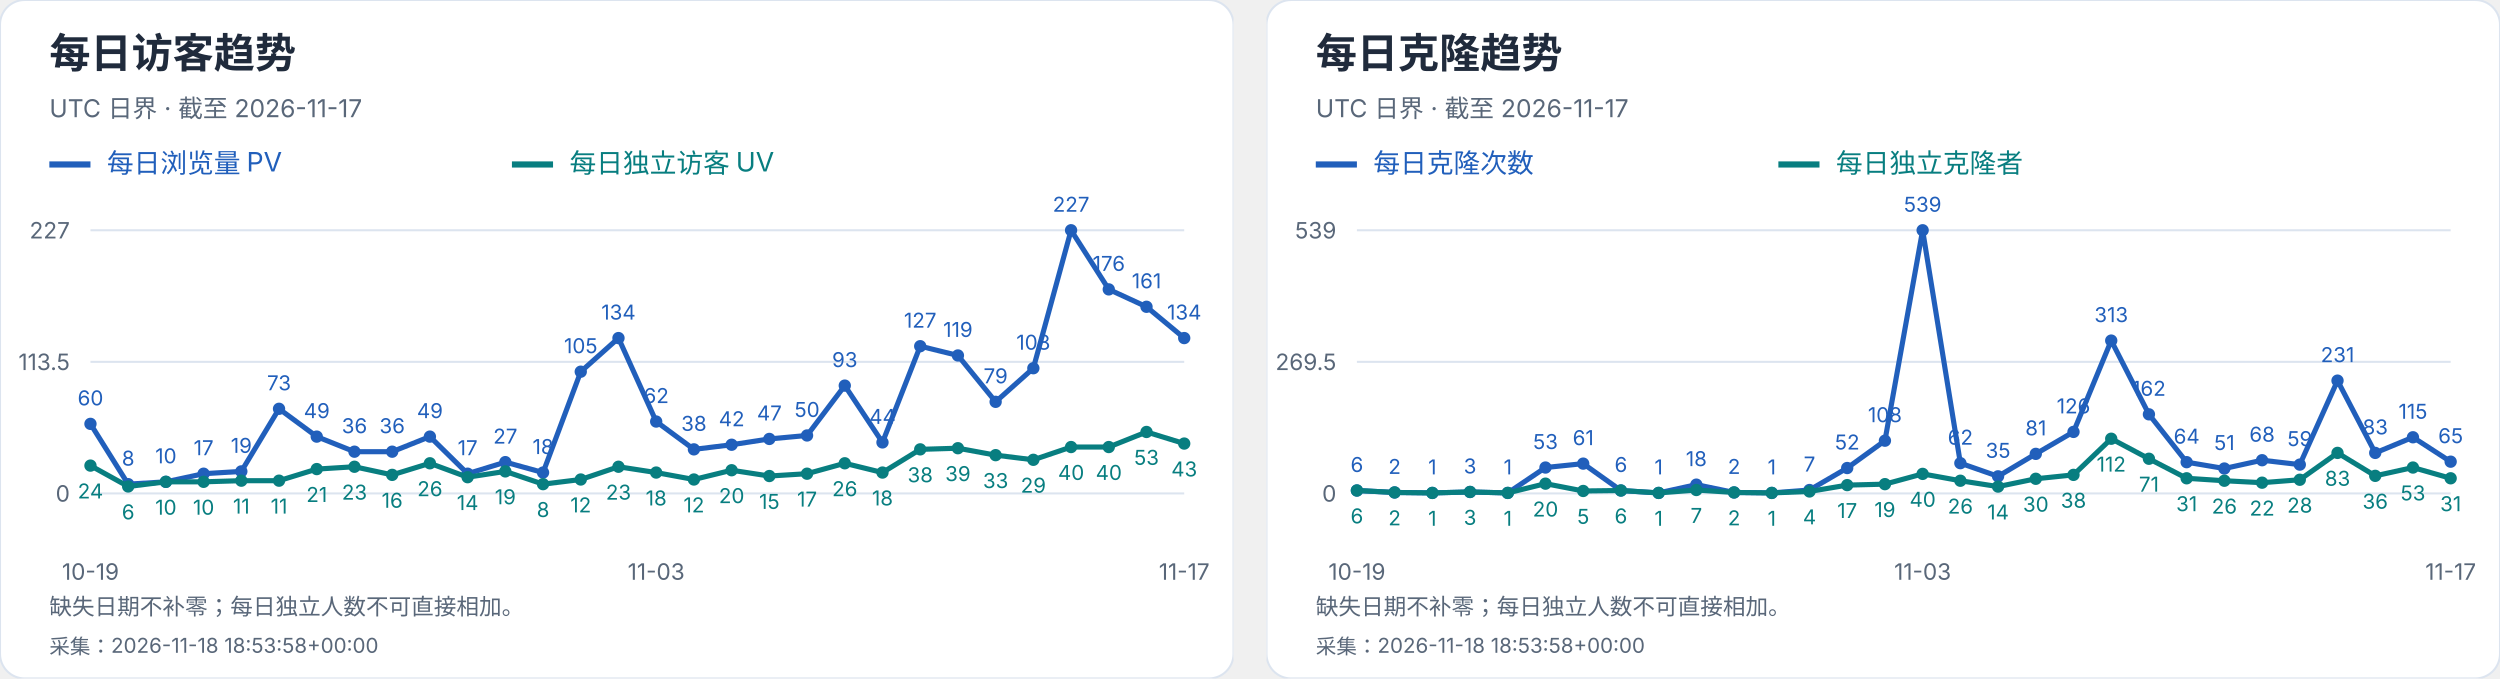
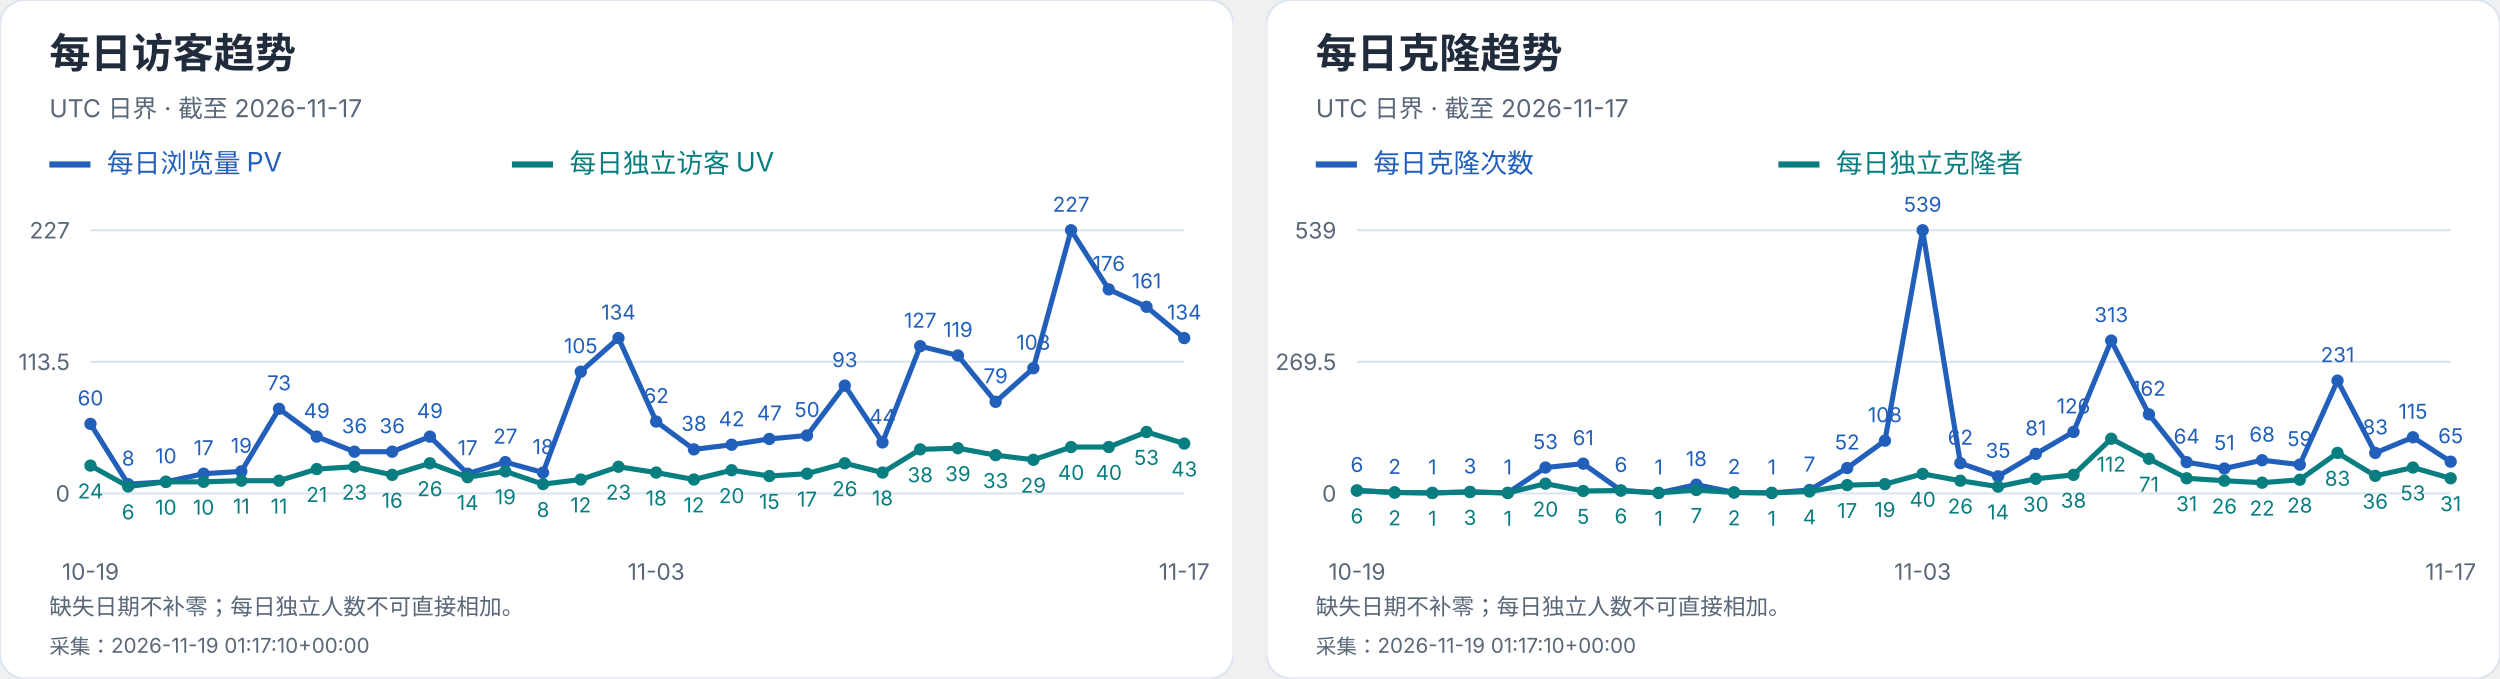
<svg xmlns="http://www.w3.org/2000/svg" width="1216" height="330" viewBox="0 0 1216 330" role="img" aria-label="每日访客及克隆趋势">
  <svg width="600" height="330" viewBox="0 0 600 330" role="img" aria-label="每日访客趋势">
    <style>text{font-family:-apple-system,BlinkMacSystemFont,"Segoe UI","PingFang SC","Microsoft YaHei",sans-serif;font-variant-numeric:tabular-nums}</style>
    <rect width="600" height="330" rx="12" fill="white" stroke="#dce4ef" />
    <text x="24" y="33" font-size="20" fill="#202b3c" font-weight="650" text-anchor="start">每日访客趋势</text>
    <text x="24" y="57" font-size="12" fill="#596779" font-weight="400" text-anchor="start">UTC 日界 · 截至 2026-11-17</text>
    <path d="M24 80h20" stroke="#215fbb" stroke-width="3" />
    <text x="52" y="84" font-size="13" fill="#215fbb" font-weight="400" text-anchor="start">每日浏览量 PV</text>
    <path d="M249 80h20" stroke="#087e80" stroke-width="3" />
    <text x="277" y="84" font-size="13" fill="#087e80" font-weight="400" text-anchor="start">每日独立访客 UV</text>
    <path d="M44 240.0H576" stroke="#dce4ef" />
    <text x="34" y="244.0" font-size="11" fill="#596779" font-weight="400" text-anchor="end">0</text>
    <path d="M44 176.0H576" stroke="#dce4ef" />
    <text x="34" y="180.0" font-size="11" fill="#596779" font-weight="400" text-anchor="end">113.5</text>
    <path d="M44 112.0H576" stroke="#dce4ef" />
    <text x="34" y="116.0" font-size="11" fill="#596779" font-weight="400" text-anchor="end">227</text>
    <circle cx="44.00" cy="206.17" r="3" fill="#215fbb" />
    <text x="44.0" y="197.17" font-size="10" fill="#215fbb" font-weight="400" text-anchor="middle">60</text>
    <circle cx="62.34" cy="235.49" r="3" fill="#215fbb" />
    <text x="62.34" y="226.49" font-size="10" fill="#215fbb" font-weight="400" text-anchor="middle">8</text>
    <circle cx="80.69" cy="234.36" r="3" fill="#215fbb" />
    <text x="80.69" y="225.36" font-size="10" fill="#215fbb" font-weight="400" text-anchor="middle">10</text>
    <circle cx="99.03" cy="230.41" r="3" fill="#215fbb" />
    <text x="99.03" y="221.41" font-size="10" fill="#215fbb" font-weight="400" text-anchor="middle">17</text>
    <circle cx="117.38" cy="229.29" r="3" fill="#215fbb" />
    <text x="117.38" y="220.29" font-size="10" fill="#215fbb" font-weight="400" text-anchor="middle">19</text>
    <circle cx="135.72" cy="198.84" r="3" fill="#215fbb" />
    <text x="135.72" y="189.84" font-size="10" fill="#215fbb" font-weight="400" text-anchor="middle">73</text>
    <circle cx="154.07" cy="212.37" r="3" fill="#215fbb" />
    <text x="154.07" y="203.37" font-size="10" fill="#215fbb" font-weight="400" text-anchor="middle">49</text>
    <circle cx="172.41" cy="219.70" r="3" fill="#215fbb" />
    <text x="172.41" y="210.7" font-size="10" fill="#215fbb" font-weight="400" text-anchor="middle">36</text>
    <circle cx="190.76" cy="219.70" r="3" fill="#215fbb" />
    <text x="190.76" y="210.7" font-size="10" fill="#215fbb" font-weight="400" text-anchor="middle">36</text>
    <circle cx="209.10" cy="212.37" r="3" fill="#215fbb" />
    <text x="209.1" y="203.37" font-size="10" fill="#215fbb" font-weight="400" text-anchor="middle">49</text>
    <circle cx="227.45" cy="230.41" r="3" fill="#215fbb" />
    <text x="227.45" y="221.41" font-size="10" fill="#215fbb" font-weight="400" text-anchor="middle">17</text>
    <circle cx="245.79" cy="224.78" r="3" fill="#215fbb" />
    <text x="245.79" y="215.78" font-size="10" fill="#215fbb" font-weight="400" text-anchor="middle">27</text>
    <circle cx="264.14" cy="229.85" r="3" fill="#215fbb" />
    <text x="264.14" y="220.85" font-size="10" fill="#215fbb" font-weight="400" text-anchor="middle">18</text>
    <circle cx="282.48" cy="180.79" r="3" fill="#215fbb" />
    <text x="282.48" y="171.79" font-size="10" fill="#215fbb" font-weight="400" text-anchor="middle">105</text>
    <circle cx="300.83" cy="164.44" r="3" fill="#215fbb" />
    <text x="300.83" y="155.44" font-size="10" fill="#215fbb" font-weight="400" text-anchor="middle">134</text>
    <circle cx="319.17" cy="205.04" r="3" fill="#215fbb" />
    <text x="319.17" y="196.04" font-size="10" fill="#215fbb" font-weight="400" text-anchor="middle">62</text>
    <circle cx="337.52" cy="218.57" r="3" fill="#215fbb" />
    <text x="337.52" y="209.57" font-size="10" fill="#215fbb" font-weight="400" text-anchor="middle">38</text>
    <circle cx="355.86" cy="216.32" r="3" fill="#215fbb" />
    <text x="355.86" y="207.32" font-size="10" fill="#215fbb" font-weight="400" text-anchor="middle">42</text>
    <circle cx="374.21" cy="213.50" r="3" fill="#215fbb" />
    <text x="374.21" y="204.5" font-size="10" fill="#215fbb" font-weight="400" text-anchor="middle">47</text>
    <circle cx="392.55" cy="211.81" r="3" fill="#215fbb" />
    <text x="392.55" y="202.81" font-size="10" fill="#215fbb" font-weight="400" text-anchor="middle">50</text>
    <circle cx="410.90" cy="187.56" r="3" fill="#215fbb" />
    <text x="410.9" y="178.56" font-size="10" fill="#215fbb" font-weight="400" text-anchor="middle">93</text>
    <circle cx="429.24" cy="215.19" r="3" fill="#215fbb" />
    <text x="429.24" y="206.19" font-size="10" fill="#215fbb" font-weight="400" text-anchor="middle">44</text>
    <circle cx="447.59" cy="168.39" r="3" fill="#215fbb" />
    <text x="447.59" y="159.39" font-size="10" fill="#215fbb" font-weight="400" text-anchor="middle">127</text>
    <circle cx="465.93" cy="172.90" r="3" fill="#215fbb" />
    <text x="465.93" y="163.9" font-size="10" fill="#215fbb" font-weight="400" text-anchor="middle">119</text>
    <circle cx="484.28" cy="195.45" r="3" fill="#215fbb" />
    <text x="484.28" y="186.45" font-size="10" fill="#215fbb" font-weight="400" text-anchor="middle">79</text>
    <circle cx="502.62" cy="179.10" r="3" fill="#215fbb" />
    <text x="502.62" y="170.1" font-size="10" fill="#215fbb" font-weight="400" text-anchor="middle">108</text>
    <circle cx="520.97" cy="112.00" r="3" fill="#215fbb" />
    <text x="520.97" y="103.0" font-size="10" fill="#215fbb" font-weight="400" text-anchor="middle">227</text>
    <circle cx="539.31" cy="140.76" r="3" fill="#215fbb" />
    <text x="539.31" y="131.76" font-size="10" fill="#215fbb" font-weight="400" text-anchor="middle">176</text>
    <circle cx="557.66" cy="149.22" r="3" fill="#215fbb" />
    <text x="557.66" y="140.22" font-size="10" fill="#215fbb" font-weight="400" text-anchor="middle">161</text>
    <circle cx="576.00" cy="164.44" r="3" fill="#215fbb" />
    <text x="576.0" y="155.44" font-size="10" fill="#215fbb" font-weight="400" text-anchor="middle">134</text>
    <polyline points="44.00,206.17 62.34,235.49 80.69,234.36 99.03,230.41 117.38,229.29 135.72,198.84 154.07,212.37 172.41,219.70 190.76,219.70 209.10,212.37 227.45,230.41 245.79,224.78 264.14,229.85 282.48,180.79 300.83,164.44 319.17,205.04 337.52,218.57 355.86,216.32 374.21,213.50 392.55,211.81 410.90,187.56 429.24,215.19 447.59,168.39 465.93,172.90 484.28,195.45 502.62,179.10 520.97,112.00 539.31,140.76 557.66,149.22 576.00,164.44" fill="none" stroke="#215fbb" stroke-width="2.5" />
    <circle cx="44.00" cy="226.47" r="3" fill="#087e80" />
    <text x="44.0" y="242.47" font-size="10" fill="#087e80" font-weight="400" text-anchor="middle">24</text>
    <circle cx="62.34" cy="236.62" r="3" fill="#087e80" />
    <text x="62.34" y="252.62" font-size="10" fill="#087e80" font-weight="400" text-anchor="middle">6</text>
    <circle cx="80.69" cy="234.36" r="3" fill="#087e80" />
    <text x="80.69" y="250.36" font-size="10" fill="#087e80" font-weight="400" text-anchor="middle">10</text>
    <circle cx="99.03" cy="234.36" r="3" fill="#087e80" />
    <text x="99.03" y="250.36" font-size="10" fill="#087e80" font-weight="400" text-anchor="middle">10</text>
    <circle cx="117.38" cy="233.80" r="3" fill="#087e80" />
    <text x="117.38" y="249.8" font-size="10" fill="#087e80" font-weight="400" text-anchor="middle">11</text>
    <circle cx="135.72" cy="233.80" r="3" fill="#087e80" />
    <text x="135.72" y="249.8" font-size="10" fill="#087e80" font-weight="400" text-anchor="middle">11</text>
    <circle cx="154.07" cy="228.16" r="3" fill="#087e80" />
    <text x="154.07" y="244.16" font-size="10" fill="#087e80" font-weight="400" text-anchor="middle">21</text>
    <circle cx="172.41" cy="227.03" r="3" fill="#087e80" />
    <text x="172.41" y="243.03" font-size="10" fill="#087e80" font-weight="400" text-anchor="middle">23</text>
    <circle cx="190.76" cy="230.98" r="3" fill="#087e80" />
    <text x="190.76" y="246.98" font-size="10" fill="#087e80" font-weight="400" text-anchor="middle">16</text>
    <circle cx="209.10" cy="225.34" r="3" fill="#087e80" />
    <text x="209.1" y="241.34" font-size="10" fill="#087e80" font-weight="400" text-anchor="middle">26</text>
    <circle cx="227.45" cy="232.11" r="3" fill="#087e80" />
    <text x="227.45" y="248.11" font-size="10" fill="#087e80" font-weight="400" text-anchor="middle">14</text>
    <circle cx="245.79" cy="229.29" r="3" fill="#087e80" />
    <text x="245.79" y="245.29" font-size="10" fill="#087e80" font-weight="400" text-anchor="middle">19</text>
    <circle cx="264.14" cy="235.49" r="3" fill="#087e80" />
    <text x="264.14" y="251.49" font-size="10" fill="#087e80" font-weight="400" text-anchor="middle">8</text>
    <circle cx="282.48" cy="233.23" r="3" fill="#087e80" />
    <text x="282.48" y="249.23" font-size="10" fill="#087e80" font-weight="400" text-anchor="middle">12</text>
    <circle cx="300.83" cy="227.03" r="3" fill="#087e80" />
    <text x="300.83" y="243.03" font-size="10" fill="#087e80" font-weight="400" text-anchor="middle">23</text>
    <circle cx="319.17" cy="229.85" r="3" fill="#087e80" />
    <text x="319.17" y="245.85" font-size="10" fill="#087e80" font-weight="400" text-anchor="middle">18</text>
    <circle cx="337.52" cy="233.23" r="3" fill="#087e80" />
    <text x="337.52" y="249.23" font-size="10" fill="#087e80" font-weight="400" text-anchor="middle">12</text>
    <circle cx="355.86" cy="228.72" r="3" fill="#087e80" />
    <text x="355.86" y="244.72" font-size="10" fill="#087e80" font-weight="400" text-anchor="middle">20</text>
    <circle cx="374.21" cy="231.54" r="3" fill="#087e80" />
    <text x="374.21" y="247.54" font-size="10" fill="#087e80" font-weight="400" text-anchor="middle">15</text>
    <circle cx="392.55" cy="230.41" r="3" fill="#087e80" />
    <text x="392.55" y="246.41" font-size="10" fill="#087e80" font-weight="400" text-anchor="middle">17</text>
    <circle cx="410.90" cy="225.34" r="3" fill="#087e80" />
    <text x="410.9" y="241.34" font-size="10" fill="#087e80" font-weight="400" text-anchor="middle">26</text>
    <circle cx="429.24" cy="229.85" r="3" fill="#087e80" />
    <text x="429.24" y="245.85" font-size="10" fill="#087e80" font-weight="400" text-anchor="middle">18</text>
    <circle cx="447.59" cy="218.57" r="3" fill="#087e80" />
    <text x="447.59" y="234.57" font-size="10" fill="#087e80" font-weight="400" text-anchor="middle">38</text>
    <circle cx="465.93" cy="218.01" r="3" fill="#087e80" />
    <text x="465.93" y="234.01" font-size="10" fill="#087e80" font-weight="400" text-anchor="middle">39</text>
    <circle cx="484.28" cy="221.39" r="3" fill="#087e80" />
    <text x="484.28" y="237.39" font-size="10" fill="#087e80" font-weight="400" text-anchor="middle">33</text>
    <circle cx="502.62" cy="223.65" r="3" fill="#087e80" />
    <text x="502.62" y="239.65" font-size="10" fill="#087e80" font-weight="400" text-anchor="middle">29</text>
    <circle cx="520.97" cy="217.44" r="3" fill="#087e80" />
    <text x="520.97" y="233.44" font-size="10" fill="#087e80" font-weight="400" text-anchor="middle">40</text>
    <circle cx="539.31" cy="217.44" r="3" fill="#087e80" />
    <text x="539.31" y="233.44" font-size="10" fill="#087e80" font-weight="400" text-anchor="middle">40</text>
    <circle cx="557.66" cy="210.11" r="3" fill="#087e80" />
    <text x="557.66" y="226.11" font-size="10" fill="#087e80" font-weight="400" text-anchor="middle">53</text>
    <circle cx="576.00" cy="215.75" r="3" fill="#087e80" />
    <text x="576.0" y="231.75" font-size="10" fill="#087e80" font-weight="400" text-anchor="middle">43</text>
    <polyline points="44.00,226.47 62.34,236.62 80.69,234.36 99.03,234.36 117.38,233.80 135.72,233.80 154.07,228.16 172.41,227.03 190.76,230.98 209.10,225.34 227.45,232.11 245.79,229.29 264.14,235.49 282.48,233.23 300.83,227.03 319.17,229.85 337.52,233.23 355.86,228.72 374.21,231.54 392.55,230.41 410.90,225.34 429.24,229.85 447.59,218.57 465.93,218.01 484.28,221.39 502.62,223.65 520.97,217.44 539.31,217.44 557.66,210.11 576.00,215.75" fill="none" stroke="#087e80" stroke-width="2.5" />
    <text x="44.0" y="282" font-size="11" fill="#596779" font-weight="400" text-anchor="middle">10-19</text>
    <text x="319.172" y="282" font-size="11" fill="#596779" font-weight="400" text-anchor="middle">11-03</text>
    <text x="576.0" y="282" font-size="11" fill="#596779" font-weight="400" text-anchor="middle">11-17</text>
    <text x="24" y="299" font-size="11" fill="#596779" font-weight="400" text-anchor="start">缺失日期不补零；每日独立人数不可直接相加。</text>
-     <text x="24" y="318" font-size="10" fill="#596779" font-weight="400" text-anchor="start">采集：2026-11-18 18:53:58+00:00</text>
+     <text x="24" y="318" font-size="10" fill="#596779" font-weight="400" text-anchor="start">采集：2026-11-19 01:17:10+00:00</text>
  </svg>
  <svg x="616" y="0" width="600" height="330" viewBox="0 0 600 330" role="img" aria-label="每日克隆趋势">
    <style>text{font-family:-apple-system,BlinkMacSystemFont,"Segoe UI","PingFang SC","Microsoft YaHei",sans-serif;font-variant-numeric:tabular-nums}</style>
    <rect width="600" height="330" rx="12" fill="white" stroke="#dce4ef" />
    <text x="24" y="33" font-size="20" fill="#202b3c" font-weight="650" text-anchor="start">每日克隆趋势</text>
    <text x="24" y="57" font-size="12" fill="#596779" font-weight="400" text-anchor="start">UTC 日界 · 截至 2026-11-17</text>
    <path d="M24 80h20" stroke="#215fbb" stroke-width="3" />
    <text x="52" y="84" font-size="13" fill="#215fbb" font-weight="400" text-anchor="start">每日克隆次数</text>
    <path d="M249 80h20" stroke="#087e80" stroke-width="3" />
    <text x="277" y="84" font-size="13" fill="#087e80" font-weight="400" text-anchor="start">每日独立克隆者</text>
    <path d="M44 240.0H576" stroke="#dce4ef" />
    <text x="34" y="244.0" font-size="11" fill="#596779" font-weight="400" text-anchor="end">0</text>
    <path d="M44 176.0H576" stroke="#dce4ef" />
    <text x="34" y="180.0" font-size="11" fill="#596779" font-weight="400" text-anchor="end">269.5</text>
    <path d="M44 112.0H576" stroke="#dce4ef" />
    <text x="34" y="116.0" font-size="11" fill="#596779" font-weight="400" text-anchor="end">539</text>
    <circle cx="44.00" cy="238.58" r="3" fill="#215fbb" />
    <text x="44.0" y="229.58" font-size="10" fill="#215fbb" font-weight="400" text-anchor="middle">6</text>
    <circle cx="62.34" cy="239.53" r="3" fill="#215fbb" />
    <text x="62.34" y="230.53" font-size="10" fill="#215fbb" font-weight="400" text-anchor="middle">2</text>
    <circle cx="80.69" cy="239.76" r="3" fill="#215fbb" />
    <text x="80.69" y="230.76" font-size="10" fill="#215fbb" font-weight="400" text-anchor="middle">1</text>
    <circle cx="99.03" cy="239.29" r="3" fill="#215fbb" />
    <text x="99.03" y="230.29" font-size="10" fill="#215fbb" font-weight="400" text-anchor="middle">3</text>
    <circle cx="117.38" cy="239.76" r="3" fill="#215fbb" />
    <text x="117.38" y="230.76" font-size="10" fill="#215fbb" font-weight="400" text-anchor="middle">1</text>
    <circle cx="135.72" cy="227.41" r="3" fill="#215fbb" />
    <text x="135.72" y="218.41" font-size="10" fill="#215fbb" font-weight="400" text-anchor="middle">53</text>
    <circle cx="154.07" cy="225.51" r="3" fill="#215fbb" />
    <text x="154.07" y="216.51" font-size="10" fill="#215fbb" font-weight="400" text-anchor="middle">61</text>
    <circle cx="172.41" cy="238.58" r="3" fill="#215fbb" />
    <text x="172.41" y="229.58" font-size="10" fill="#215fbb" font-weight="400" text-anchor="middle">6</text>
    <circle cx="190.76" cy="239.76" r="3" fill="#215fbb" />
    <text x="190.76" y="230.76" font-size="10" fill="#215fbb" font-weight="400" text-anchor="middle">1</text>
    <circle cx="209.10" cy="235.73" r="3" fill="#215fbb" />
    <text x="209.1" y="226.73" font-size="10" fill="#215fbb" font-weight="400" text-anchor="middle">18</text>
    <circle cx="227.45" cy="239.53" r="3" fill="#215fbb" />
    <text x="227.45" y="230.53" font-size="10" fill="#215fbb" font-weight="400" text-anchor="middle">2</text>
    <circle cx="245.79" cy="239.76" r="3" fill="#215fbb" />
    <text x="245.79" y="230.76" font-size="10" fill="#215fbb" font-weight="400" text-anchor="middle">1</text>
    <circle cx="264.14" cy="238.34" r="3" fill="#215fbb" />
    <text x="264.14" y="229.34" font-size="10" fill="#215fbb" font-weight="400" text-anchor="middle">7</text>
    <circle cx="282.48" cy="227.65" r="3" fill="#215fbb" />
    <text x="282.48" y="218.65" font-size="10" fill="#215fbb" font-weight="400" text-anchor="middle">52</text>
    <circle cx="300.83" cy="214.35" r="3" fill="#215fbb" />
    <text x="300.83" y="205.35" font-size="10" fill="#215fbb" font-weight="400" text-anchor="middle">108</text>
    <circle cx="319.17" cy="112.00" r="3" fill="#215fbb" />
    <text x="319.17" y="103.0" font-size="10" fill="#215fbb" font-weight="400" text-anchor="middle">539</text>
    <circle cx="337.52" cy="225.28" r="3" fill="#215fbb" />
    <text x="337.52" y="216.28" font-size="10" fill="#215fbb" font-weight="400" text-anchor="middle">62</text>
    <circle cx="355.86" cy="231.69" r="3" fill="#215fbb" />
    <text x="355.86" y="222.69" font-size="10" fill="#215fbb" font-weight="400" text-anchor="middle">35</text>
    <circle cx="374.21" cy="220.76" r="3" fill="#215fbb" />
    <text x="374.21" y="211.76" font-size="10" fill="#215fbb" font-weight="400" text-anchor="middle">81</text>
    <circle cx="392.55" cy="210.08" r="3" fill="#215fbb" />
    <text x="392.55" y="201.08" font-size="10" fill="#215fbb" font-weight="400" text-anchor="middle">126</text>
    <circle cx="410.90" cy="165.67" r="3" fill="#215fbb" />
    <text x="410.9" y="156.67" font-size="10" fill="#215fbb" font-weight="400" text-anchor="middle">313</text>
    <circle cx="429.24" cy="201.53" r="3" fill="#215fbb" />
    <text x="429.24" y="192.53" font-size="10" fill="#215fbb" font-weight="400" text-anchor="middle">162</text>
    <circle cx="447.59" cy="224.80" r="3" fill="#215fbb" />
    <text x="447.59" y="215.8" font-size="10" fill="#215fbb" font-weight="400" text-anchor="middle">64</text>
    <circle cx="465.93" cy="227.89" r="3" fill="#215fbb" />
    <text x="465.93" y="218.89" font-size="10" fill="#215fbb" font-weight="400" text-anchor="middle">51</text>
    <circle cx="484.28" cy="223.85" r="3" fill="#215fbb" />
    <text x="484.28" y="214.85" font-size="10" fill="#215fbb" font-weight="400" text-anchor="middle">68</text>
    <circle cx="502.62" cy="225.99" r="3" fill="#215fbb" />
    <text x="502.62" y="216.99" font-size="10" fill="#215fbb" font-weight="400" text-anchor="middle">59</text>
    <circle cx="520.97" cy="185.14" r="3" fill="#215fbb" />
    <text x="520.97" y="176.14" font-size="10" fill="#215fbb" font-weight="400" text-anchor="middle">231</text>
    <circle cx="539.31" cy="220.29" r="3" fill="#215fbb" />
    <text x="539.31" y="211.29" font-size="10" fill="#215fbb" font-weight="400" text-anchor="middle">83</text>
    <circle cx="557.66" cy="212.69" r="3" fill="#215fbb" />
    <text x="557.66" y="203.69" font-size="10" fill="#215fbb" font-weight="400" text-anchor="middle">115</text>
    <circle cx="576.00" cy="224.56" r="3" fill="#215fbb" />
    <text x="576.0" y="215.56" font-size="10" fill="#215fbb" font-weight="400" text-anchor="middle">65</text>
    <polyline points="44.00,238.58 62.34,239.53 80.69,239.76 99.03,239.29 117.38,239.76 135.72,227.41 154.07,225.51 172.41,238.58 190.76,239.76 209.10,235.73 227.45,239.53 245.79,239.76 264.14,238.34 282.48,227.65 300.83,214.35 319.17,112.00 337.52,225.28 355.86,231.69 374.21,220.76 392.55,210.08 410.90,165.67 429.24,201.53 447.59,224.80 465.93,227.89 484.28,223.85 502.62,225.99 520.97,185.14 539.31,220.29 557.66,212.69 576.00,224.56" fill="none" stroke="#215fbb" stroke-width="2.5" />
    <circle cx="44.00" cy="238.58" r="3" fill="#087e80" />
    <text x="44.0" y="254.58" font-size="10" fill="#087e80" font-weight="400" text-anchor="middle">6</text>
    <circle cx="62.34" cy="239.53" r="3" fill="#087e80" />
    <text x="62.34" y="255.53" font-size="10" fill="#087e80" font-weight="400" text-anchor="middle">2</text>
    <circle cx="80.69" cy="239.76" r="3" fill="#087e80" />
    <text x="80.69" y="255.76" font-size="10" fill="#087e80" font-weight="400" text-anchor="middle">1</text>
    <circle cx="99.03" cy="239.29" r="3" fill="#087e80" />
    <text x="99.03" y="255.29" font-size="10" fill="#087e80" font-weight="400" text-anchor="middle">3</text>
    <circle cx="117.38" cy="239.76" r="3" fill="#087e80" />
    <text x="117.38" y="255.76" font-size="10" fill="#087e80" font-weight="400" text-anchor="middle">1</text>
    <circle cx="135.72" cy="235.25" r="3" fill="#087e80" />
    <text x="135.72" y="251.25" font-size="10" fill="#087e80" font-weight="400" text-anchor="middle">20</text>
    <circle cx="154.07" cy="238.81" r="3" fill="#087e80" />
    <text x="154.07" y="254.81" font-size="10" fill="#087e80" font-weight="400" text-anchor="middle">5</text>
    <circle cx="172.41" cy="238.58" r="3" fill="#087e80" />
    <text x="172.41" y="254.58" font-size="10" fill="#087e80" font-weight="400" text-anchor="middle">6</text>
    <circle cx="190.76" cy="239.76" r="3" fill="#087e80" />
    <text x="190.76" y="255.76" font-size="10" fill="#087e80" font-weight="400" text-anchor="middle">1</text>
    <circle cx="209.10" cy="238.34" r="3" fill="#087e80" />
    <text x="209.1" y="254.34" font-size="10" fill="#087e80" font-weight="400" text-anchor="middle">7</text>
    <circle cx="227.45" cy="239.53" r="3" fill="#087e80" />
    <text x="227.45" y="255.53" font-size="10" fill="#087e80" font-weight="400" text-anchor="middle">2</text>
    <circle cx="245.79" cy="239.76" r="3" fill="#087e80" />
    <text x="245.79" y="255.76" font-size="10" fill="#087e80" font-weight="400" text-anchor="middle">1</text>
    <circle cx="264.14" cy="239.05" r="3" fill="#087e80" />
    <text x="264.14" y="255.05" font-size="10" fill="#087e80" font-weight="400" text-anchor="middle">4</text>
    <circle cx="282.48" cy="235.96" r="3" fill="#087e80" />
    <text x="282.48" y="251.96" font-size="10" fill="#087e80" font-weight="400" text-anchor="middle">17</text>
    <circle cx="300.83" cy="235.49" r="3" fill="#087e80" />
    <text x="300.83" y="251.49" font-size="10" fill="#087e80" font-weight="400" text-anchor="middle">19</text>
    <circle cx="319.17" cy="230.50" r="3" fill="#087e80" />
    <text x="319.17" y="246.5" font-size="10" fill="#087e80" font-weight="400" text-anchor="middle">40</text>
    <circle cx="337.52" cy="233.83" r="3" fill="#087e80" />
    <text x="337.52" y="249.83" font-size="10" fill="#087e80" font-weight="400" text-anchor="middle">26</text>
    <circle cx="355.86" cy="236.68" r="3" fill="#087e80" />
    <text x="355.86" y="252.68" font-size="10" fill="#087e80" font-weight="400" text-anchor="middle">14</text>
    <circle cx="374.21" cy="232.88" r="3" fill="#087e80" />
    <text x="374.21" y="248.88" font-size="10" fill="#087e80" font-weight="400" text-anchor="middle">30</text>
    <circle cx="392.55" cy="230.98" r="3" fill="#087e80" />
    <text x="392.55" y="246.98" font-size="10" fill="#087e80" font-weight="400" text-anchor="middle">38</text>
    <circle cx="410.90" cy="213.40" r="3" fill="#087e80" />
    <text x="410.9" y="229.4" font-size="10" fill="#087e80" font-weight="400" text-anchor="middle">112</text>
    <circle cx="429.24" cy="223.14" r="3" fill="#087e80" />
    <text x="429.24" y="239.14" font-size="10" fill="#087e80" font-weight="400" text-anchor="middle">71</text>
    <circle cx="447.59" cy="232.64" r="3" fill="#087e80" />
    <text x="447.59" y="248.64" font-size="10" fill="#087e80" font-weight="400" text-anchor="middle">31</text>
    <circle cx="465.93" cy="233.83" r="3" fill="#087e80" />
    <text x="465.93" y="249.83" font-size="10" fill="#087e80" font-weight="400" text-anchor="middle">26</text>
    <circle cx="484.28" cy="234.78" r="3" fill="#087e80" />
    <text x="484.28" y="250.78" font-size="10" fill="#087e80" font-weight="400" text-anchor="middle">22</text>
    <circle cx="502.62" cy="233.35" r="3" fill="#087e80" />
    <text x="502.62" y="249.35" font-size="10" fill="#087e80" font-weight="400" text-anchor="middle">28</text>
    <circle cx="520.97" cy="220.29" r="3" fill="#087e80" />
    <text x="520.97" y="236.29" font-size="10" fill="#087e80" font-weight="400" text-anchor="middle">83</text>
    <circle cx="539.31" cy="231.45" r="3" fill="#087e80" />
    <text x="539.31" y="247.45" font-size="10" fill="#087e80" font-weight="400" text-anchor="middle">36</text>
    <circle cx="557.66" cy="227.41" r="3" fill="#087e80" />
    <text x="557.66" y="243.41" font-size="10" fill="#087e80" font-weight="400" text-anchor="middle">53</text>
    <circle cx="576.00" cy="232.64" r="3" fill="#087e80" />
    <text x="576.0" y="248.64" font-size="10" fill="#087e80" font-weight="400" text-anchor="middle">31</text>
    <polyline points="44.00,238.58 62.34,239.53 80.69,239.76 99.03,239.29 117.38,239.76 135.72,235.25 154.07,238.81 172.41,238.58 190.76,239.76 209.10,238.34 227.45,239.53 245.79,239.76 264.14,239.05 282.48,235.96 300.83,235.49 319.17,230.50 337.52,233.83 355.86,236.68 374.21,232.88 392.55,230.98 410.90,213.40 429.24,223.14 447.59,232.64 465.93,233.83 484.28,234.78 502.62,233.35 520.97,220.29 539.31,231.45 557.66,227.41 576.00,232.64" fill="none" stroke="#087e80" stroke-width="2.5" />
    <text x="44.0" y="282" font-size="11" fill="#596779" font-weight="400" text-anchor="middle">10-19</text>
    <text x="319.172" y="282" font-size="11" fill="#596779" font-weight="400" text-anchor="middle">11-03</text>
    <text x="576.0" y="282" font-size="11" fill="#596779" font-weight="400" text-anchor="middle">11-17</text>
    <text x="24" y="299" font-size="11" fill="#596779" font-weight="400" text-anchor="start">缺失日期不补零；每日独立人数不可直接相加。</text>
-     <text x="24" y="318" font-size="10" fill="#596779" font-weight="400" text-anchor="start">采集：2026-11-18 18:53:58+00:00</text>
+     <text x="24" y="318" font-size="10" fill="#596779" font-weight="400" text-anchor="start">采集：2026-11-19 01:17:10+00:00</text>
  </svg>
</svg>
